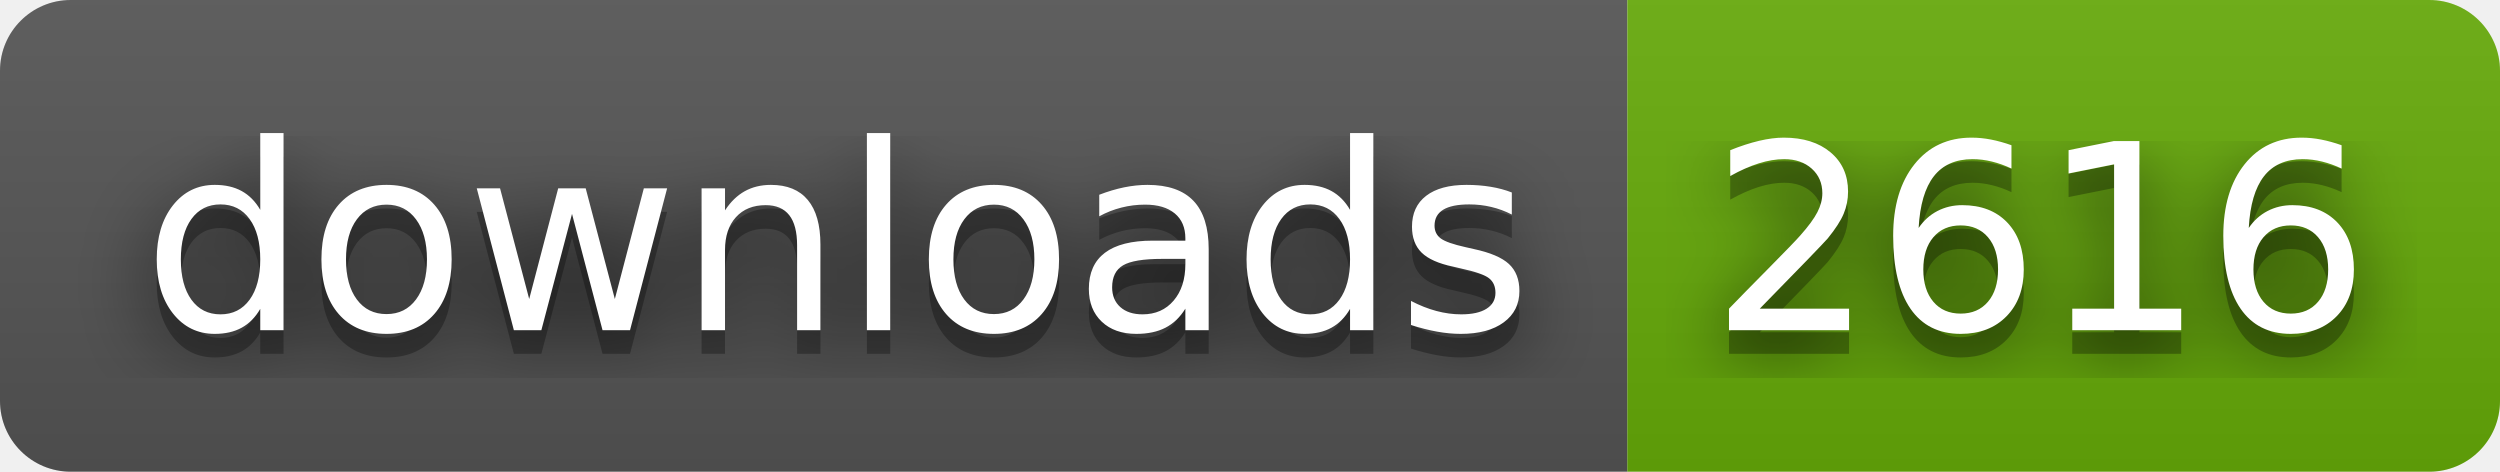
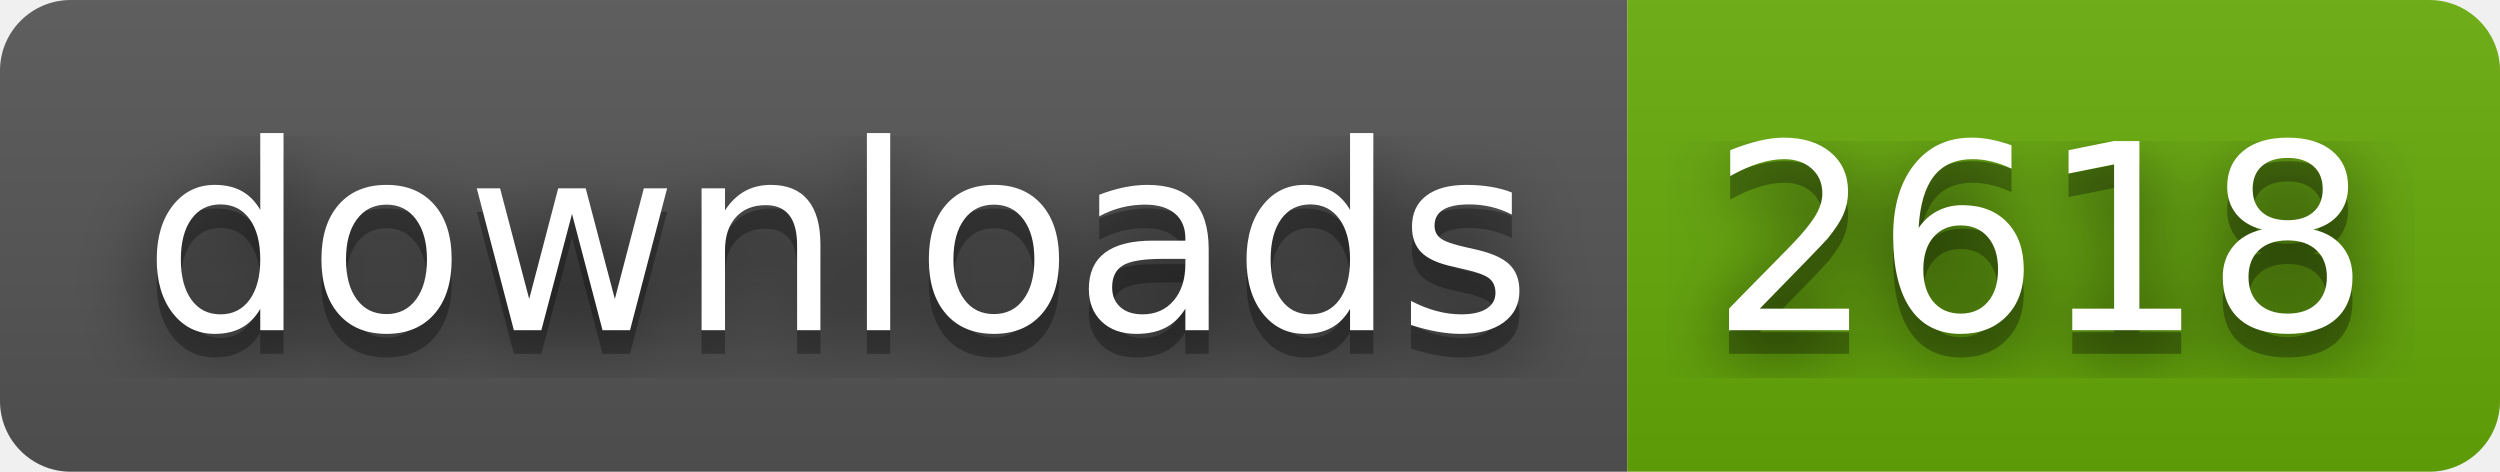
- <svg xmlns="http://www.w3.org/2000/svg" width="106" height="20" role="img" aria-label="downloads: 2616">
+ <svg xmlns="http://www.w3.org/2000/svg" width="106" height="20" role="img" aria-label="downloads: 2618">
  <filter id="blur">
    <feGaussianBlur stdDeviation="16" />
  </filter>
  <linearGradient id="s" x2="0" y2="100%">
    <stop offset="0" stop-color="#bbb" stop-opacity=".1" />
    <stop offset="1" stop-opacity=".1" />
  </linearGradient>
  <clipPath id="r">
    <rect width="106" height="20" rx="3" />
  </clipPath>
  <g clip-path="url(#r)">
    <rect width="69" height="20" fill="#555" />
    <rect x="69" width="37" height="20" fill="#67ac09" />
    <rect width="106" height="20" fill="url(#s)" />
  </g>
  <g fill="#fff" text-anchor="middle" font-family="Verdana,Geneva,DejaVu Sans,sans-serif" text-rendering="geometricPrecision" font-size="110">
    <g transform="scale(.1)">
      <g aria-hidden="true" fill="#010101">
        <text x="355" y="150" fill-opacity=".8" filter="url(#blur)" textLength="590">downloads</text>
        <text x="355" y="150" fill-opacity=".3" textLength="590">downloads</text>
      </g>
      <text x="355" y="140" textLength="590">downloads</text>
    </g>
    <g transform="scale(.1)">
      <g aria-hidden="true" fill="#010101">
-         <text x="865" y="150" fill-opacity=".8" filter="url(#blur)" textLength="270">2616</text>
-         <text x="865" y="150" fill-opacity=".3" textLength="270">2616</text>
+         <text x="865" y="150" fill-opacity=".8" filter="url(#blur)" textLength="270">2618</text>
+         <text x="865" y="150" fill-opacity=".3" textLength="270">2618</text>
      </g>
-       <text x="865" y="140" textLength="270">2616</text>
+       <text x="865" y="140" textLength="270">2618</text>
    </g>
  </g>
</svg>
